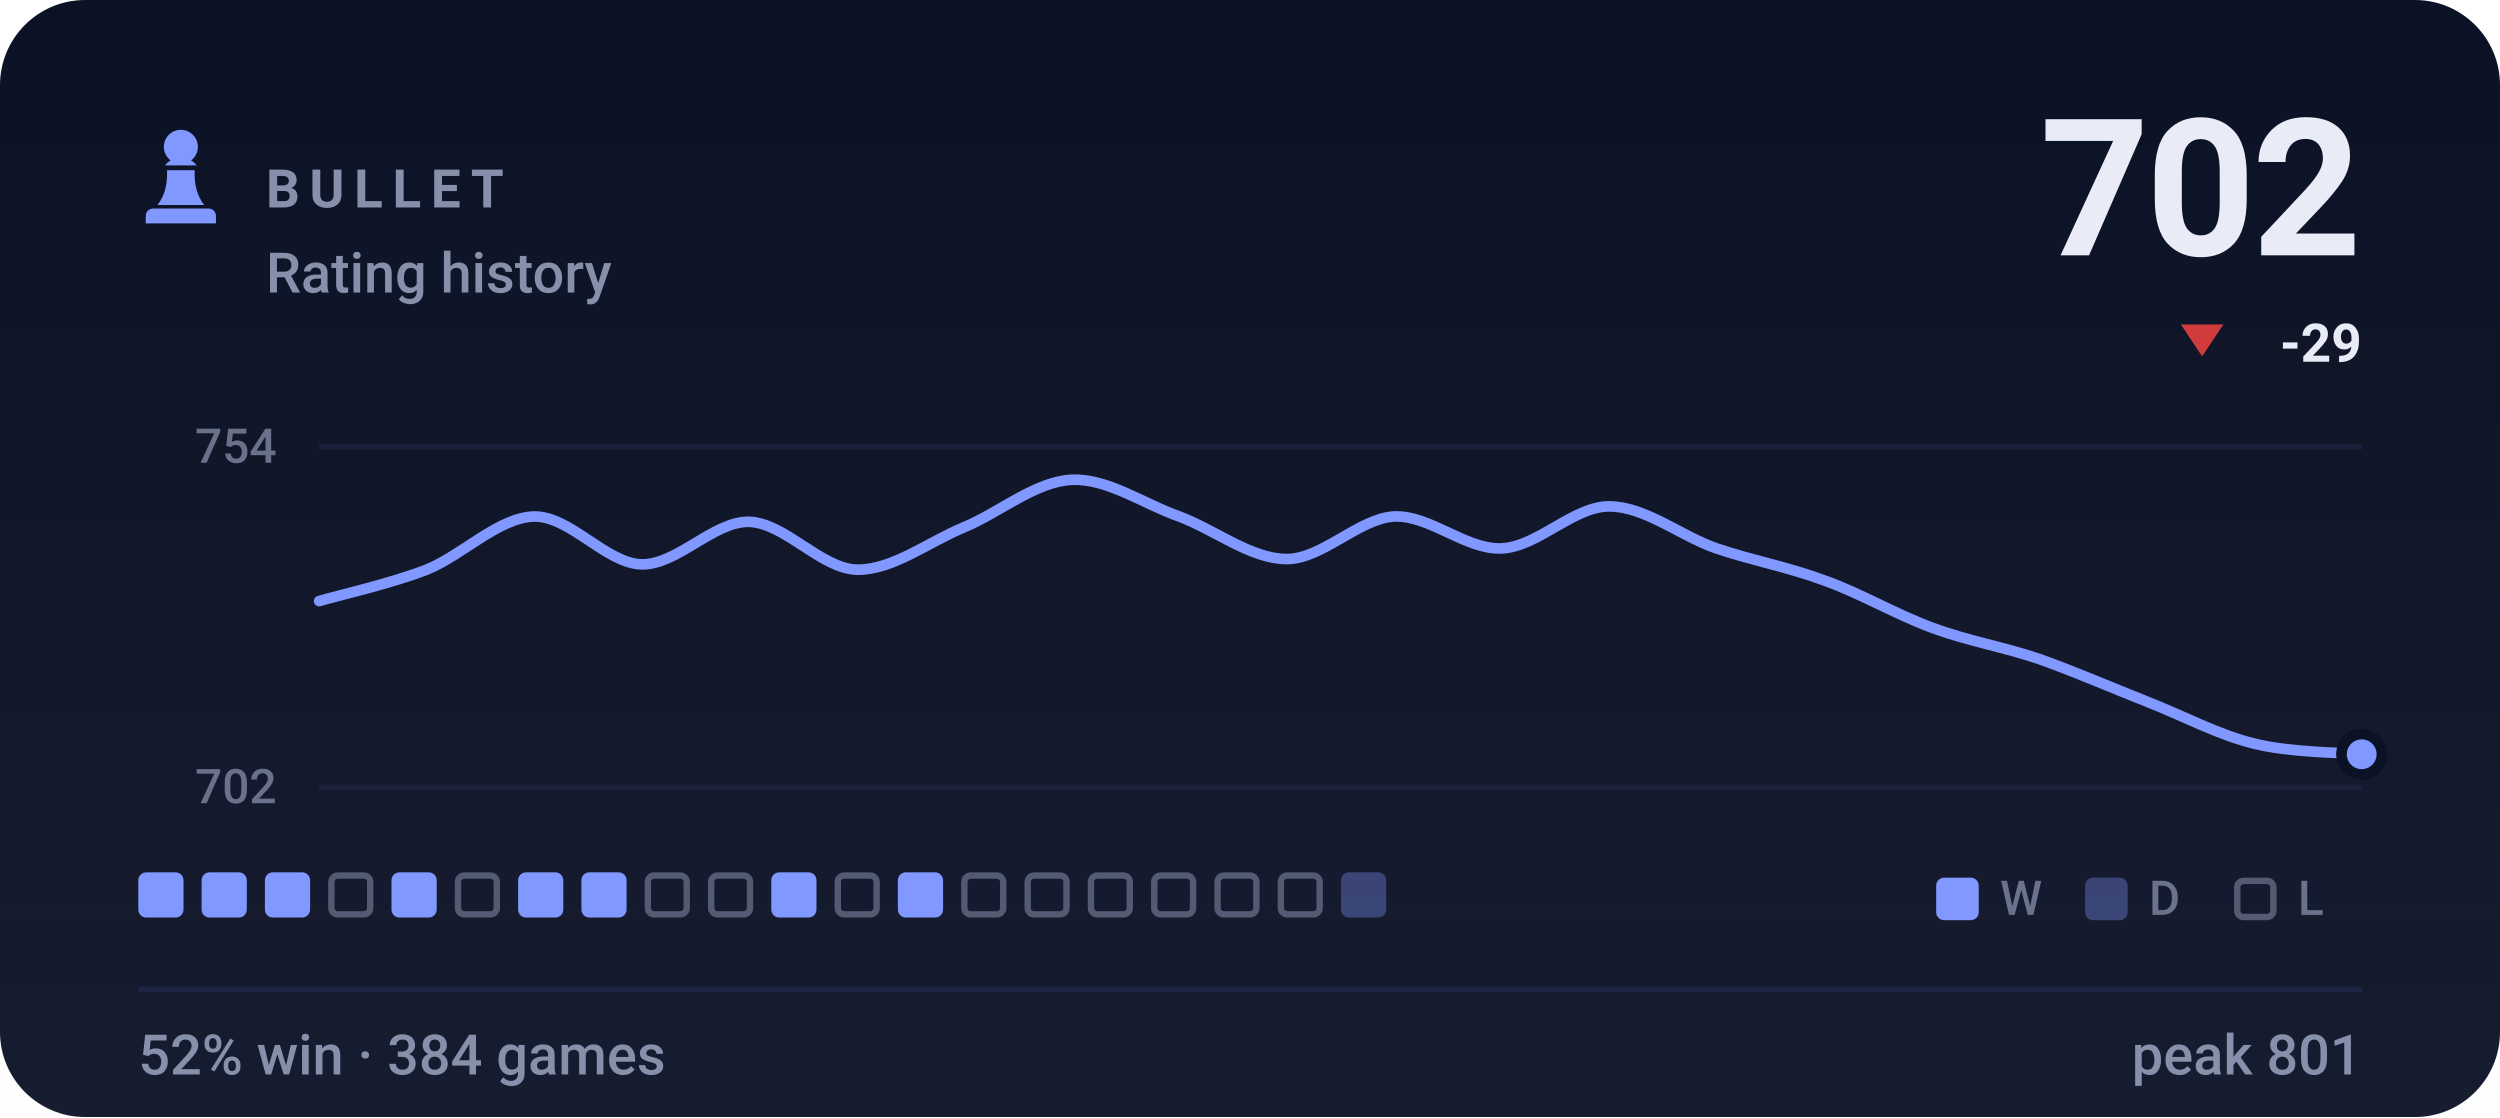
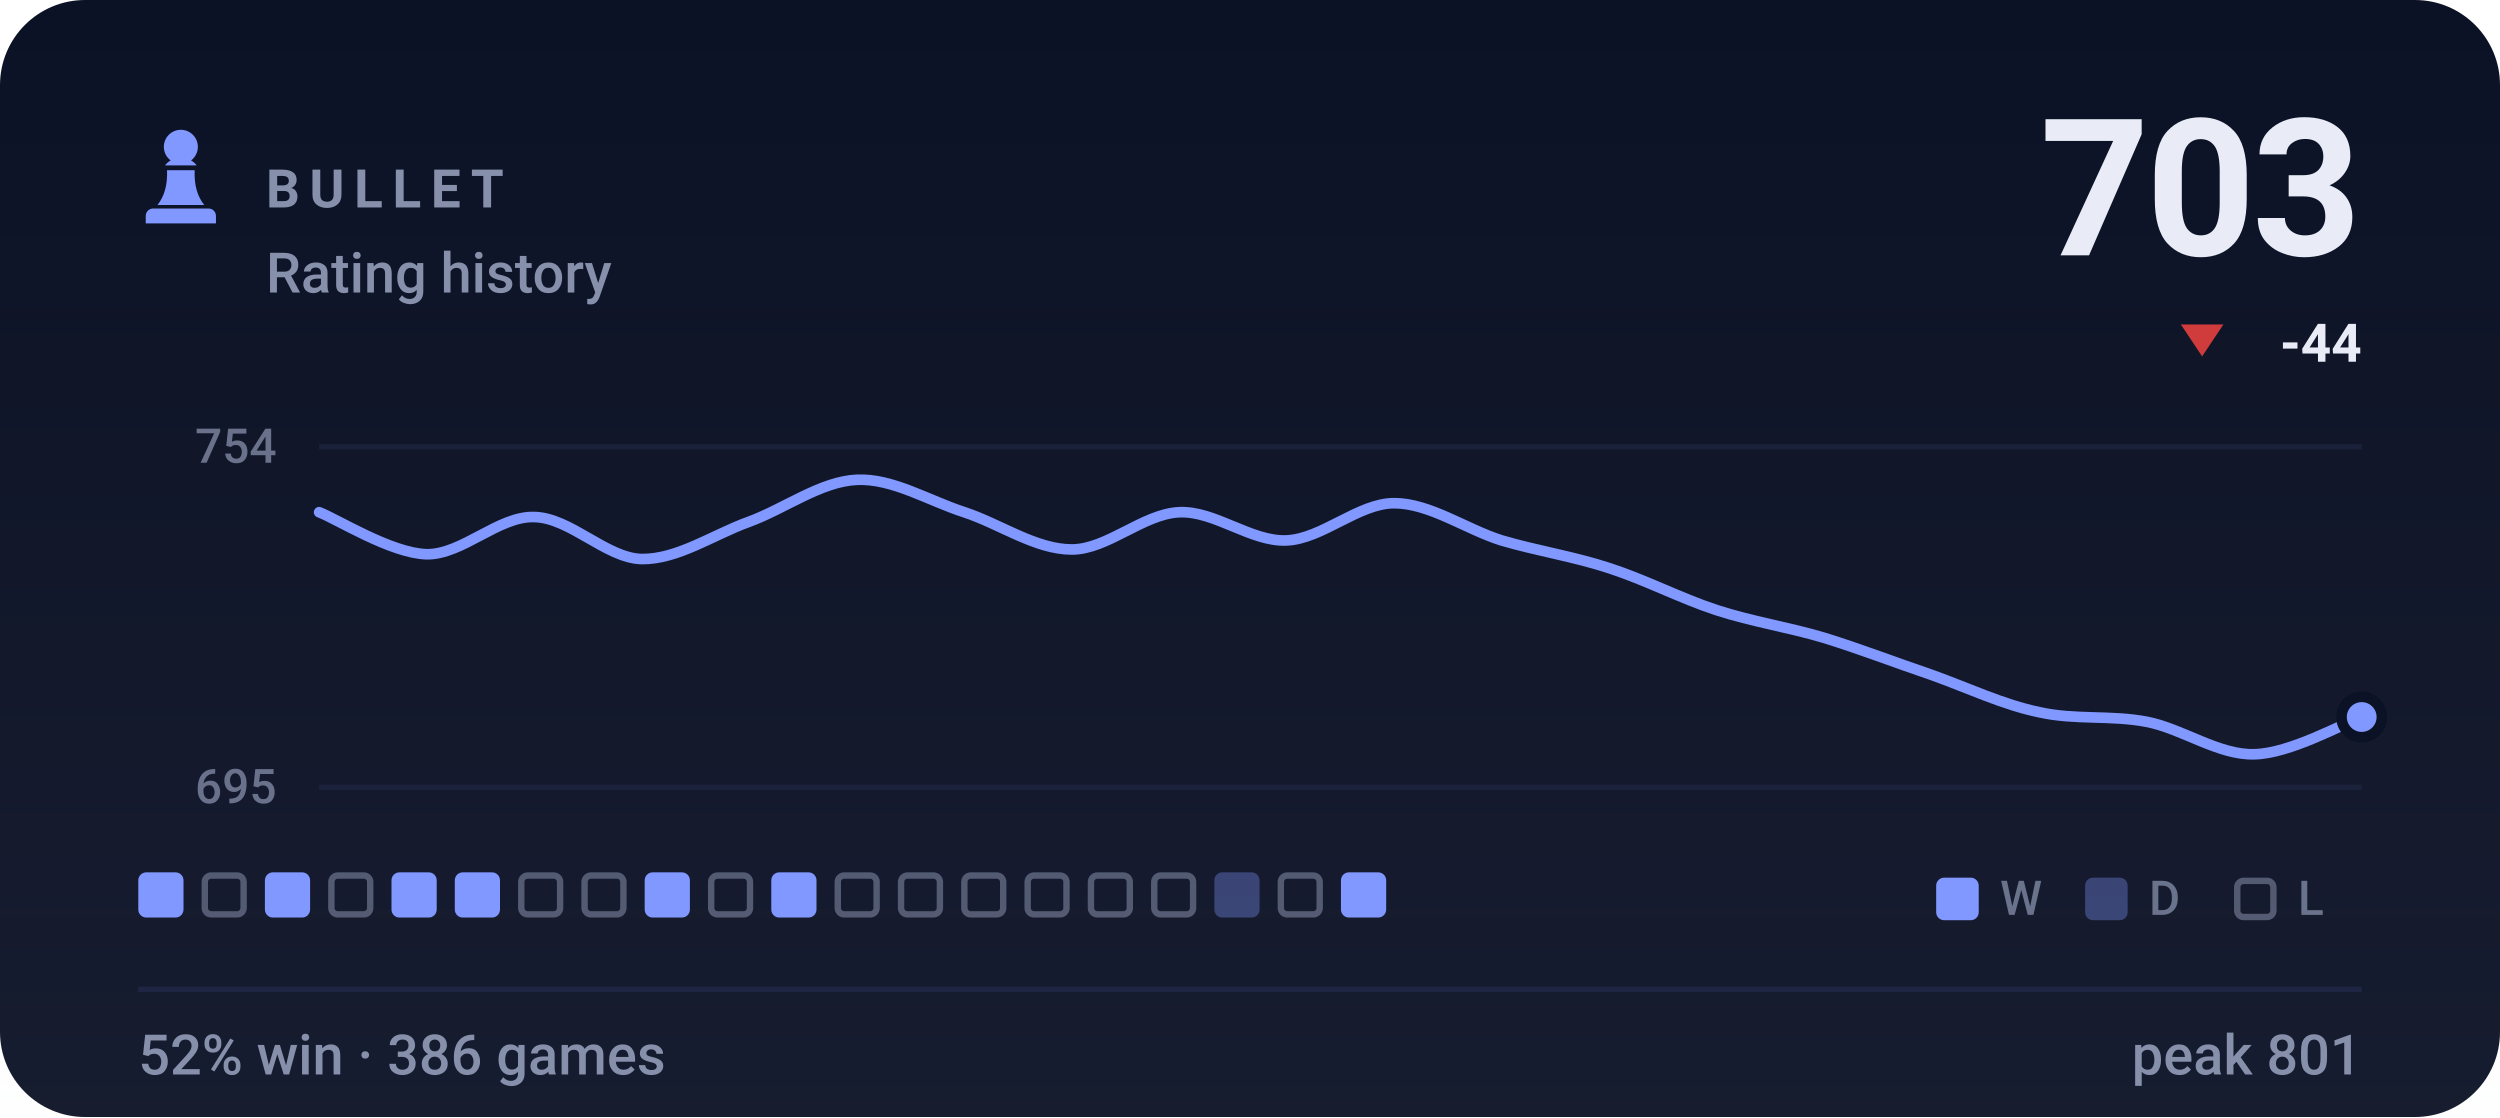
- <svg xmlns="http://www.w3.org/2000/svg" viewBox="0 0 470 210" width="470" height="210" role="img" aria-label="BULLET rating history, currently 702, 52% win rate over 384 games">
+ <svg xmlns="http://www.w3.org/2000/svg" viewBox="0 0 470 210" width="470" height="210" role="img" aria-label="BULLET rating history, currently 703, 52% win rate over 386 games">
  <style>svg{font-family:-apple-system,BlinkMacSystemFont,'Segoe UI',Roboto,'Helvetica Neue',Arial,sans-serif}text{fill:#e9ecf7;white-space:pre}.bg{fill:#0c1225}.acc{fill:#8098ff}.win{fill:#1baf7a}.draw{fill:#8b8f96}.loss{fill:#d03b3b}.lbl{font-size:10px;font-weight:600;letter-spacing:.18em;fill:#8790ab}.cap{font-size:10.5px;font-weight:500;fill:#8790ab}.num{font-family:-apple-system,BlinkMacSystemFont,'Segoe UI',Roboto,'Helvetica Neue',Arial,sans-serif;font-weight:700;letter-spacing:-.02em}.tick{font-size:9px;font-weight:500;fill:#8790ab;opacity:.75}.dl{font-size:10px;font-weight:600}.rule{stroke:#1e2643;stroke-width:1;fill:none}.grid{stroke:#1e2643;stroke-width:1;fill:none;opacity:.7}.ln{fill:none;stroke:#8098ff;stroke-width:2;stroke-linecap:round;stroke-linejoin:round}.ring{stroke:#0c1225;stroke-width:2}.hollow{fill:none;stroke-width:1.5}.sq{fill:#e9ecf7;opacity:.035}</style>
  <rect class="bg" width="470" height="210" rx="16" />
  <defs>
    <linearGradient id="gp" x1="0" y1="0" x2="0" y2="1">
      <stop offset="0" stop-color="#e9ecf7" stop-opacity="0" />
      <stop offset="1" stop-color="#e9ecf7" stop-opacity=".05" />
    </linearGradient>
  </defs>
  <rect width="470" height="210" fill="url(#gp)" />
  <g class="acc" transform="translate(24.0,22.8) scale(0.2)">
    <path d="M50 8c-8.8 0-16 7.2-16 16 0 5.2 2.5 9.9 6.4 12.8-2.1 1.2-3.9 2.8-5.3 4.7h29.8c-1.4-1.9-3.2-3.5-5.3-4.7C63.5 33.9 66 29.2 66 24c0-8.8-7.2-16-16-16zM37 46c.6 13.6-2.4 24.5-9 32.7h44c-6.6-8.2-9.6-19.1-9-32.7H37zM24 82h52c3.9 0 7 3.1 7 7v7H17v-7c0-3.9 3.1-7 7-7z" />
  </g>
  <text class="lbl" x="50" y="39">BULLET</text>
  <text class="cap" x="50" y="55">Rating history</text>
-   <text class="num" x="444" y="48" text-anchor="end" style="font-size:36px">702</text>
+   <text class="num" x="444" y="48" text-anchor="end" style="font-size:36px">703</text>
  <path fill="#d03b3b" d="M414 67L418 61H410Z" />
-   <text class="dl" x="444" y="68" text-anchor="end" fill="#d03b3b">-29</text>
+   <text class="dl" x="444" y="68" text-anchor="end" fill="#d03b3b">-44</text>
  <line class="grid" x1="60" y1="84" x2="444" y2="84" />
  <line class="grid" x1="60" y1="148" x2="444" y2="148" />
  <text class="tick" x="52" y="87" text-anchor="end">754</text>
-   <text class="tick" x="52" y="151" text-anchor="end">702</text>
-   <path class="ln" d="M60.0 113.0C63.4 112.0 73.5 109.7 80.2 107.1C86.9 104.4 93.7 97.3 100.4 97.1C107.2 97.0 113.9 105.9 120.6 106.1C127.4 106.2 134.1 98.0 140.8 98.1C147.6 98.3 154.3 106.9 161.1 107.1C167.8 107.2 174.5 101.9 181.3 99.1C188.0 96.3 194.7 90.5 201.5 90.2C208.2 89.9 214.9 94.7 221.7 97.1C228.4 99.6 235.2 105.1 241.9 105.1C248.6 105.1 255.4 97.5 262.1 97.1C268.8 96.8 275.6 103.4 282.3 103.1C289.1 102.8 295.8 95.2 302.5 95.2C309.3 95.2 316.0 100.8 322.7 103.1C329.5 105.4 336.2 106.6 342.9 109.1C349.7 111.5 356.4 115.5 363.2 118.0C369.9 120.5 376.6 121.6 383.4 123.9C390.1 126.3 396.8 129.2 403.6 131.9C410.3 134.5 417.1 138.2 423.8 139.8C430.5 141.5 440.6 141.5 444.0 141.8" />
-   <circle class="acc ring" cx="444.0" cy="141.8" r="3.8" />
+   <text class="tick" x="52" y="151" text-anchor="end">695</text>
+   <path class="ln" d="M60.0 96.3C63.4 97.6 73.5 104.0 80.2 104.2C86.9 104.3 93.7 97.0 100.4 97.2C107.2 97.3 113.9 104.9 120.6 105.1C127.4 105.2 134.1 100.5 140.8 98.1C147.6 95.6 154.3 90.5 161.1 90.2C167.8 89.9 174.5 94.1 181.3 96.3C188.0 98.5 194.7 103.3 201.5 103.3C208.2 103.3 214.9 96.6 221.7 96.3C228.4 96.0 235.2 101.9 241.9 101.6C248.6 101.3 255.4 94.6 262.1 94.6C268.8 94.6 275.6 99.5 282.3 101.6C289.1 103.6 295.8 104.6 302.5 106.8C309.3 109.0 316.0 112.5 322.7 114.7C329.5 116.9 336.2 117.9 342.9 119.9C349.7 122.0 356.4 124.6 363.2 126.9C369.9 129.3 376.6 132.5 383.4 133.9C390.1 135.4 396.8 134.4 403.6 135.7C410.3 137.0 417.1 142.0 423.8 141.8C430.5 141.7 440.6 136.0 444.0 134.8" />
+   <circle class="acc ring" cx="444.0" cy="134.8" r="3.8" />
  <rect x="26.0" y="164" width="8.5" height="8.5" rx="1.5" fill="#8098ff" />
-   <rect x="37.9" y="164" width="8.5" height="8.5" rx="1.5" fill="#8098ff" />
+   <rect x="38.5" y="164.6" width="7.3" height="7.3" rx="1.2" fill="none" stroke="#8790ab" stroke-width="1.2" opacity=".55" />
  <rect x="49.8" y="164" width="8.5" height="8.5" rx="1.5" fill="#8098ff" />
  <rect x="62.3" y="164.6" width="7.3" height="7.3" rx="1.2" fill="none" stroke="#8790ab" stroke-width="1.2" opacity=".55" />
  <rect x="73.6" y="164" width="8.5" height="8.5" rx="1.5" fill="#8098ff" />
-   <rect x="86.1" y="164.6" width="7.3" height="7.3" rx="1.2" fill="none" stroke="#8790ab" stroke-width="1.2" opacity=".55" />
-   <rect x="97.4" y="164" width="8.5" height="8.5" rx="1.5" fill="#8098ff" />
-   <rect x="109.3" y="164" width="8.5" height="8.5" rx="1.5" fill="#8098ff" />
-   <rect x="121.8" y="164.6" width="7.3" height="7.3" rx="1.2" fill="none" stroke="#8790ab" stroke-width="1.2" opacity=".55" />
+   <rect x="85.5" y="164" width="8.5" height="8.5" rx="1.5" fill="#8098ff" />
+   <rect x="98.0" y="164.6" width="7.3" height="7.3" rx="1.2" fill="none" stroke="#8790ab" stroke-width="1.2" opacity=".55" />
+   <rect x="109.9" y="164.6" width="7.3" height="7.3" rx="1.2" fill="none" stroke="#8790ab" stroke-width="1.2" opacity=".55" />
+   <rect x="121.2" y="164" width="8.5" height="8.5" rx="1.5" fill="#8098ff" />
  <rect x="133.7" y="164.6" width="7.3" height="7.3" rx="1.2" fill="none" stroke="#8790ab" stroke-width="1.2" opacity=".55" />
  <rect x="145.0" y="164" width="8.5" height="8.5" rx="1.5" fill="#8098ff" />
  <rect x="157.5" y="164.6" width="7.3" height="7.3" rx="1.2" fill="none" stroke="#8790ab" stroke-width="1.2" opacity=".55" />
-   <rect x="168.8" y="164" width="8.5" height="8.5" rx="1.5" fill="#8098ff" />
+   <rect x="169.4" y="164.6" width="7.3" height="7.3" rx="1.2" fill="none" stroke="#8790ab" stroke-width="1.2" opacity=".55" />
  <rect x="181.3" y="164.6" width="7.3" height="7.3" rx="1.2" fill="none" stroke="#8790ab" stroke-width="1.2" opacity=".55" />
  <rect x="193.2" y="164.6" width="7.3" height="7.3" rx="1.2" fill="none" stroke="#8790ab" stroke-width="1.2" opacity=".55" />
  <rect x="205.1" y="164.6" width="7.3" height="7.3" rx="1.2" fill="none" stroke="#8790ab" stroke-width="1.2" opacity=".55" />
  <rect x="217.0" y="164.6" width="7.3" height="7.3" rx="1.2" fill="none" stroke="#8790ab" stroke-width="1.2" opacity=".55" />
-   <rect x="228.9" y="164.6" width="7.3" height="7.3" rx="1.2" fill="none" stroke="#8790ab" stroke-width="1.2" opacity=".55" />
+   <rect x="228.3" y="164" width="8.5" height="8.5" rx="1.5" fill="#8098ff" opacity=".34" />
  <rect x="240.8" y="164.6" width="7.3" height="7.3" rx="1.2" fill="none" stroke="#8790ab" stroke-width="1.2" opacity=".55" />
-   <rect x="252.1" y="164" width="8.5" height="8.5" rx="1.5" fill="#8098ff" opacity=".34" />
+   <rect x="252.1" y="164" width="8.5" height="8.5" rx="1.5" fill="#8098ff" />
  <rect x="364" y="165" width="8" height="8" rx="1.5" fill="#8098ff" />
  <text class="tick" x="376" y="172">W</text>
  <rect x="392" y="165" width="8" height="8" rx="1.5" fill="#8098ff" opacity=".34" />
  <text class="tick" x="404" y="172">D</text>
  <rect x="420.6" y="165.6" width="6.8" height="6.8" rx="1.2" fill="none" stroke="#8790ab" stroke-width="1.2" opacity=".55" />
  <text class="tick" x="432" y="172">L</text>
  <line class="rule" x1="26" y1="186" x2="444" y2="186" />
-   <text class="cap" x="26" y="202">52% win · 384 games</text>
+   <text class="cap" x="26" y="202">52% win · 386 games</text>
  <text class="cap" x="444" y="202" text-anchor="end">peak 801</text>
</svg>
